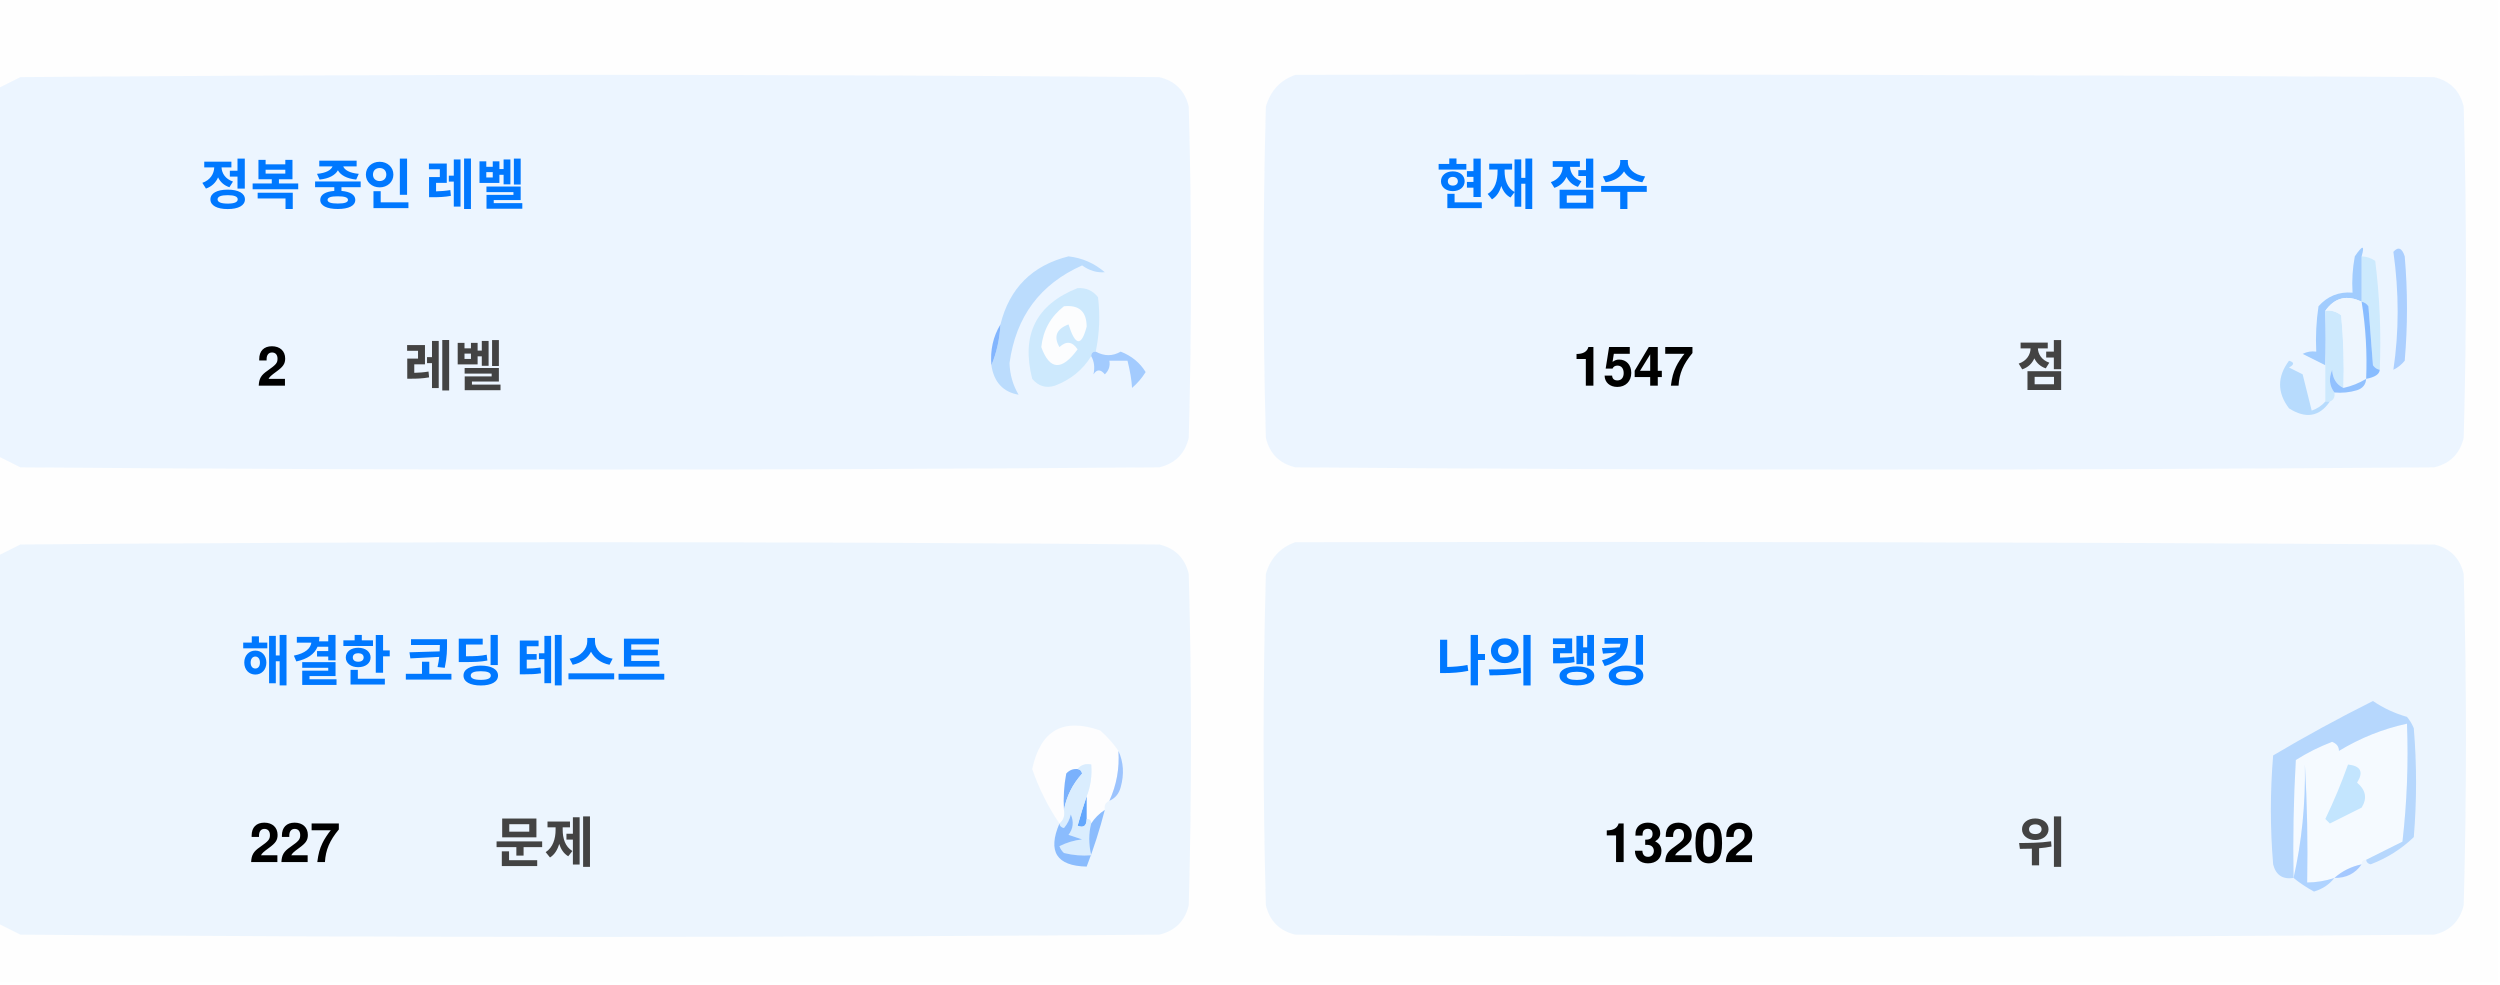
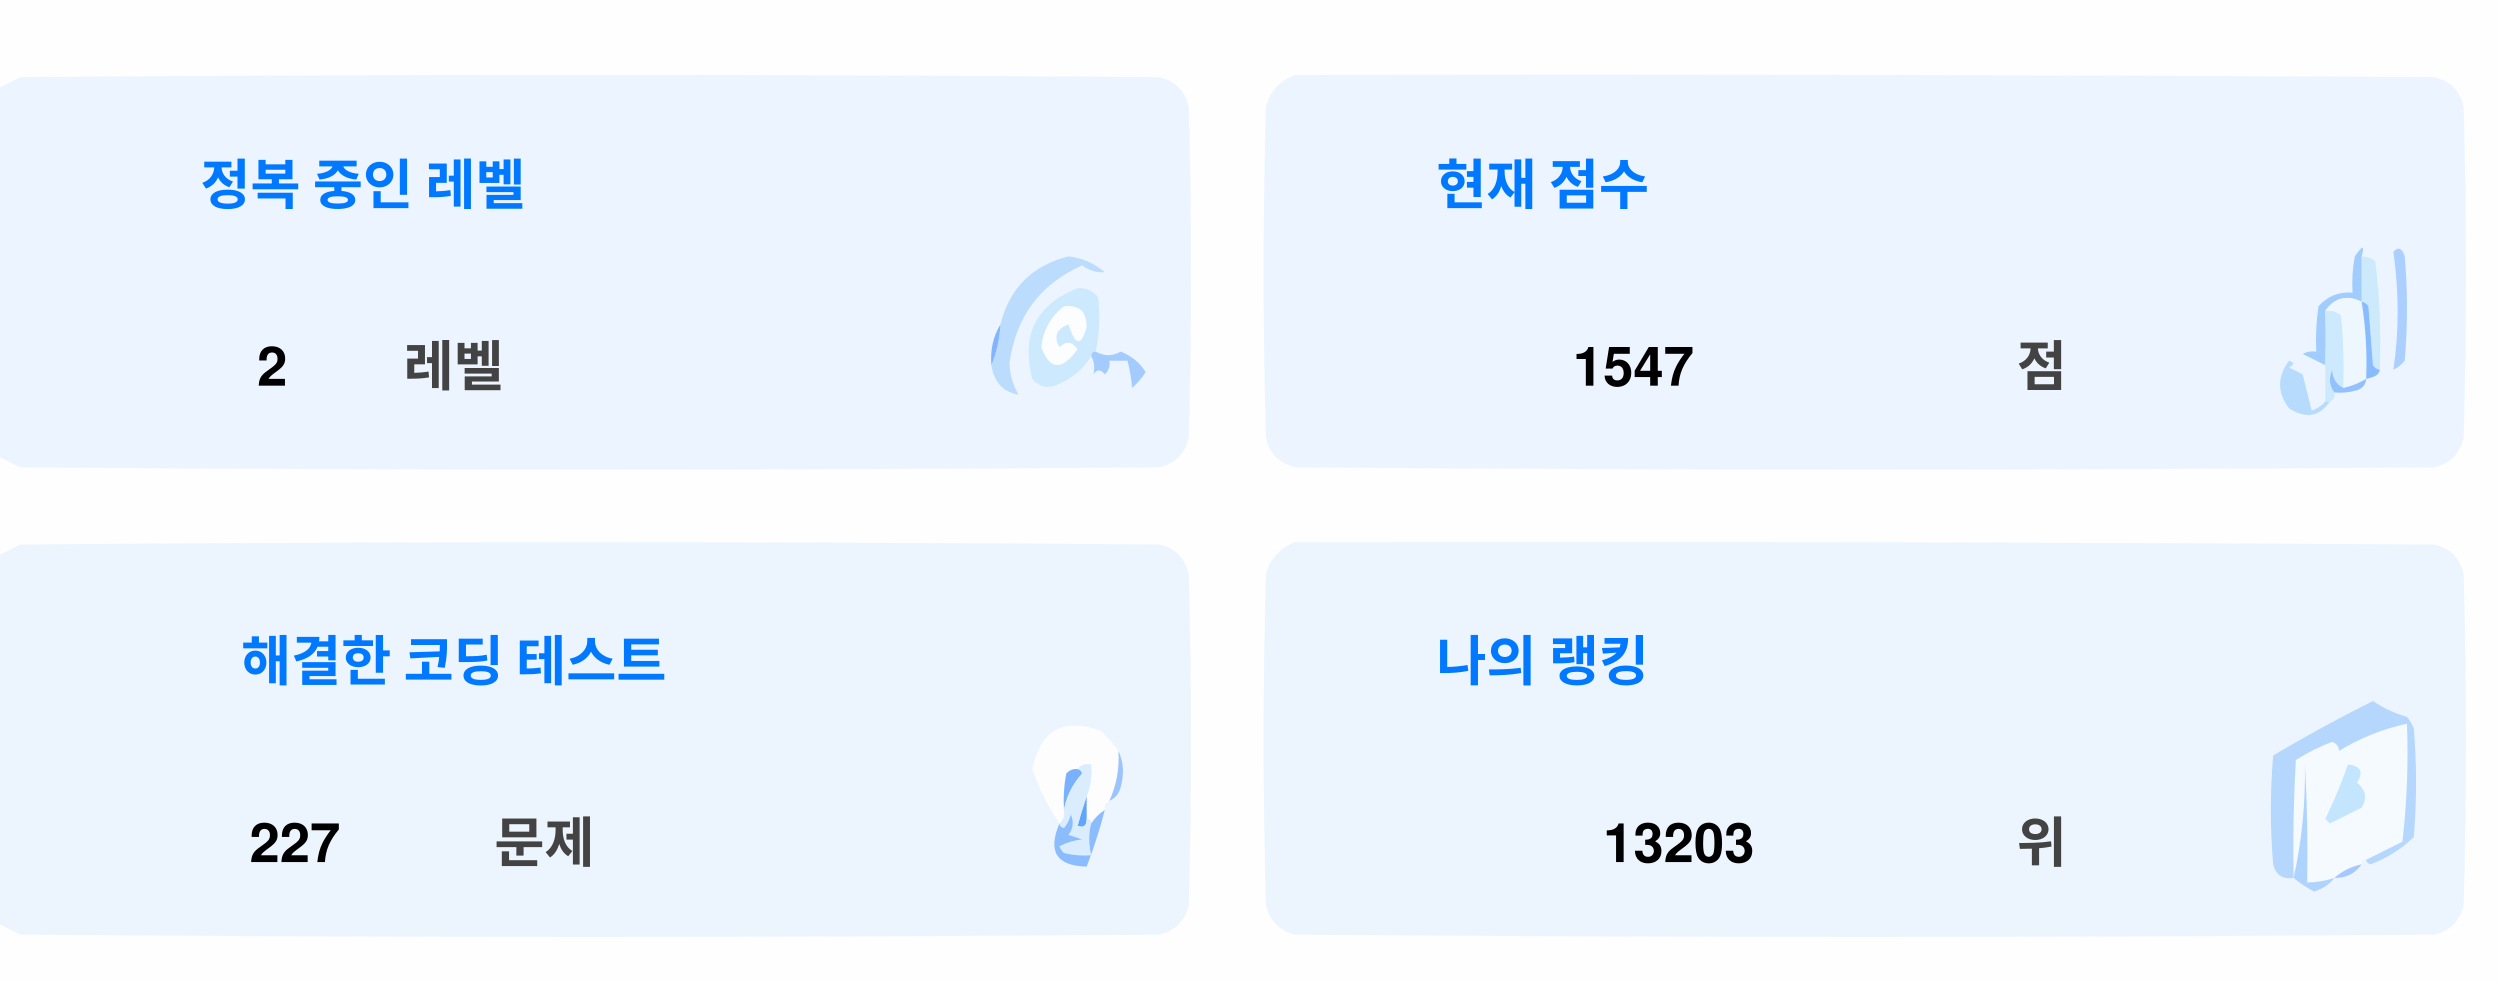
<svg xmlns="http://www.w3.org/2000/svg" version="1.1" width="551px" height="217px" style="shape-rendering:geometricPrecision; text-rendering:geometricPrecision; image-rendering:optimizeQuality; fill-rule:evenodd; clip-rule:evenodd">
  <style>.title {fill: #434343;font-size: 1rem;line-height: 1.5rem;font-weight: bold;font-family: -apple-system, BlinkMacSystemFont, Segoe UI, Helvetica, Arial, sans-serif, Apple Color Emoji, Segoe UI Emoji;}.desc {fill: #434343;font-size: 2.5rem;font-weight: bold;line-height: 1.5rem;font-family: -apple-system, BlinkMacSystemFont, Segoe UI, Helvetica, Arial, sans-serif, Apple Color Emoji, Segoe UI Emoji;}.desc-2 {fill: #434343;font-size: 1rem;font-weight: bold;line-height: 1.5rem;font-family: -apple-system, BlinkMacSystemFont, Segoe UI, Helvetica, Arial, sans-serif, Apple Color Emoji, Segoe UI Emoji;}.text, .desc {animation: twinkling 4s ease-in-out infinite;}@keyframes twinkling {40% { opacity: 1; }50% { opacity: 0.5; }60% { opacity: 1; }70% { opacity: 0.5; }80% { opacity: 1; }}</style>
  <g>
    <path style="opacity:1" fill="#fefefe" d="M -0.5,-0.5 C 183.167,-0.5 366.833,-0.5 550.5,-0.5C 550.5,71.833 550.5,144.167 550.5,216.5C 366.833,216.5 183.167,216.5 -0.5,216.5C -0.5,212.167 -0.5,207.833 -0.5,203.5C 1.14,204.32 2.807,205.153 4.5,206C 88.167,206.667 171.833,206.667 255.5,206C 259,205.167 261.167,203 262,199.5C 262.667,175.167 262.667,150.833 262,126.5C 261.167,123 259,120.833 255.5,120C 171.833,119.333 88.167,119.333 4.5,120C 2.807,120.847 1.14,121.68 -0.5,122.5C -0.5,115.167 -0.5,107.833 -0.5,100.5C 1.14,101.32 2.807,102.153 4.5,103C 88.167,103.667 171.833,103.667 255.5,103C 259,102.167 261.167,100 262,96.5C 262.667,72.167 262.667,47.833 262,23.5C 261.167,20 259,17.833 255.5,17C 171.833,16.333 88.167,16.333 4.5,17C 2.807,17.847 1.14,18.68 -0.5,19.5C -0.5,12.833 -0.5,6.167 -0.5,-0.5 Z" />
  </g>
  <g>
    <path style="opacity:1" fill="#ecf5ff" d="M -0.5,100.5 C -0.5,73.5 -0.5,46.5 -0.5,19.5C 1.14,18.68 2.807,17.847 4.5,17C 88.167,16.333 171.833,16.333 255.5,17C 259,17.833 261.167,20 262,23.5C 262.667,47.833 262.667,72.167 262,96.5C 261.167,100 259,102.167 255.5,103C 171.833,103.667 88.167,103.667 4.5,103C 2.807,102.153 1.14,101.32 -0.5,100.5 Z" />
  </g>
  <g>
    <path style="opacity:1" fill="#ecf5ff" d="M 285.5,16.5 C 369.167,16.333 452.834,16.5 536.5,17C 540,17.833 542.167,20 543,23.5C 543.667,47.833 543.667,72.167 543,96.5C 542.167,100 540,102.167 536.5,103C 452.833,103.667 369.167,103.667 285.5,103C 282,102.167 279.833,100 279,96.5C 278.333,72.167 278.333,47.833 279,23.5C 280.018,19.985 282.185,17.652 285.5,16.5 Z" />
  </g>
  <g>
    <path style="opacity:1" fill="#cdeafd" d="M 520.5,56.5 C 521.583,56.539 522.583,56.873 523.5,57.5C 524.498,65.472 524.831,73.472 524.5,81.5C 523.883,81.389 523.383,81.056 523,80.5C 522.667,76.167 522.333,71.833 522,67.5C 521.617,66.944 521.117,66.611 520.5,66.5C 520.5,63.167 520.5,59.833 520.5,56.5 Z" />
  </g>
  <g>
    <path style="opacity:1" fill="#abcfff" d="M 527.5,55.5 C 528.566,54.308 529.399,54.641 530,56.5C 530.667,64.167 530.667,71.833 530,79.5C 529.311,80.357 528.478,81.023 527.5,81.5C 528.758,73.08 528.758,64.414 527.5,55.5 Z" />
  </g>
  <g>
    <path style="opacity:1" fill="#bbdcfd" d="M 218.5,80.5 C 219.657,77.727 220.324,74.727 220.5,71.5C 222.49,63.51 227.49,58.51 235.5,56.5C 238.528,56.847 241.194,58.014 243.5,60C 241.744,60.141 240.078,59.641 238.5,58.5C 229.247,62.607 223.914,69.773 222.5,80C 222.565,82.526 223.232,84.859 224.5,87C 221.07,86.397 219.07,84.231 218.5,80.5 Z" />
  </g>
  <g>
    <path style="opacity:1" fill="#cde9fd" d="M 241.5,77.5 C 240.833,77.5 240.5,77.833 240.5,78.5C 238.628,81.529 235.961,83.695 232.5,85C 230.536,85.624 228.869,85.124 227.5,83.5C 225.021,73.791 228.354,67.124 237.5,63.5C 239.374,63.39 240.874,64.056 242,65.5C 242.497,69.524 242.331,73.524 241.5,77.5 Z" />
  </g>
  <g>
    <path style="opacity:1" fill="#fcfdfe" d="M 234.5,67.5 C 237.826,67.162 239.493,68.662 239.5,72C 238.334,76.434 237,76.267 235.5,71.5C 232.832,72.515 232.166,74.182 233.5,76.5C 235.017,75.089 236.351,75.256 237.5,77C 234.006,81.771 231.34,81.605 229.5,76.5C 229.904,72.771 231.571,69.771 234.5,67.5 Z" />
  </g>
  <g>
    <path style="opacity:1" fill="#a1ccfe" d="M 520.5,56.5 C 520.5,59.833 520.5,63.167 520.5,66.5C 517.238,64.922 514.572,65.589 512.5,68.5C 512.617,72.81 512.617,76.81 512.5,80.5C 510.86,79.68 509.193,78.847 507.5,78C 508.448,77.517 509.448,77.35 510.5,77.5C 510.335,74.15 510.502,70.817 511,67.5C 512.995,65.253 515.495,64.253 518.5,64.5C 518.336,61.813 518.503,59.146 519,56.5C 520.731,53.969 521.231,53.969 520.5,56.5 Z" />
  </g>
  <g>
    <path style="opacity:1" fill="#cde9fd" d="M 512.5,68.5 C 513.822,68.33 514.989,68.663 516,69.5C 516.499,74.823 516.666,80.156 516.5,85.5C 514.955,84.77 514.122,83.437 514,81.5C 513.22,83.387 513.387,85.054 514.5,86.5C 514.672,87.492 514.338,88.158 513.5,88.5C 513.167,88.5 512.833,88.5 512.5,88.5C 512.5,85.833 512.5,83.167 512.5,80.5C 512.617,76.81 512.617,72.81 512.5,68.5 Z" />
  </g>
  <g>
    <path style="opacity:1" fill="#eef6fe" d="M 520.5,66.5 C 521.407,72.106 521.74,77.773 521.5,83.5C 519.95,84.441 518.284,85.108 516.5,85.5C 516.666,80.156 516.499,74.823 516,69.5C 514.989,68.663 513.822,68.33 512.5,68.5C 514.572,65.589 517.238,64.922 520.5,66.5 Z" />
  </g>
  <g>
    <path style="opacity:1" fill="#88bcff" d="M 520.5,66.5 C 521.117,66.611 521.617,66.944 522,67.5C 522.333,71.833 522.667,76.167 523,80.5C 523.383,81.056 523.883,81.389 524.5,81.5C 524.445,82.469 523.445,83.136 521.5,83.5C 521.74,77.773 521.407,72.106 520.5,66.5 Z" />
  </g>
  <g>
    <path style="opacity:1" fill="#82b5fe" d="M 220.5,71.5 C 220.324,74.727 219.657,77.727 218.5,80.5C 218.215,77.171 218.882,74.171 220.5,71.5 Z" />
  </g>
  <g>
    <path style="opacity:1" fill="#a3cbfe" d="M 240.5,78.5 C 240.5,77.833 240.833,77.5 241.5,77.5C 243.391,78.536 245.224,78.536 247,77.5C 249.391,78.429 251.225,79.929 252.5,82C 251.681,83.319 250.681,84.486 249.5,85.5C 249.409,83.777 249.075,81.777 248.5,79.5C 247.167,79.5 245.833,79.5 244.5,79.5C 244.719,80.675 244.386,81.675 243.5,82.5C 242.575,81.359 241.741,81.359 241,82.5C 241.331,80.981 241.164,79.648 240.5,78.5 Z" />
  </g>
  <g>
    <path style="opacity:1" fill="#b7dbfd" d="M 512.5,88.5 C 512.833,88.5 513.167,88.5 513.5,88.5C 511.199,91.857 508.199,92.357 504.5,90C 501.872,86.535 501.872,83.035 504.5,79.5C 505.696,79.846 505.696,80.346 504.5,81C 505.5,81.5 506.5,82 507.5,82.5C 508.167,85.167 508.833,87.833 509.5,90.5C 510.739,90.058 511.739,89.391 512.5,88.5 Z" />
  </g>
  <g>
    <path style="opacity:1" fill="#92c1fe" d="M 516.5,85.5 C 518.284,85.108 519.95,84.441 521.5,83.5C 521.423,84.75 520.756,85.583 519.5,86C 517.866,86.493 516.199,86.66 514.5,86.5C 513.387,85.054 513.22,83.387 514,81.5C 514.122,83.437 514.955,84.77 516.5,85.5 Z" />
  </g>
  <g>
    <path style="opacity:1" fill="#ecf5fe" d="M -0.5,203.5 C -0.5,176.5 -0.5,149.5 -0.5,122.5C 1.14,121.68 2.807,120.847 4.5,120C 88.167,119.333 171.833,119.333 255.5,120C 259,120.833 261.167,123 262,126.5C 262.667,150.833 262.667,175.167 262,199.5C 261.167,203 259,205.167 255.5,206C 171.833,206.667 88.167,206.667 4.5,206C 2.807,205.153 1.14,204.32 -0.5,203.5 Z" />
  </g>
  <g>
    <path style="opacity:1" fill="#ecf5fe" d="M 285.5,119.5 C 369.167,119.333 452.834,119.5 536.5,120C 540,120.833 542.167,123 543,126.5C 543.667,150.833 543.667,175.167 543,199.5C 542.167,203 540,205.167 536.5,206C 452.833,206.667 369.167,206.667 285.5,206C 282,205.167 279.833,203 279,199.5C 278.333,175.167 278.333,150.833 279,126.5C 280.018,122.985 282.185,120.652 285.5,119.5 Z" />
  </g>
  <g>
    <path style="opacity:1" fill="#fdfdfe" d="M 246.5,165.5 C 246.758,169.367 246.092,173.034 244.5,176.5C 243.662,176.842 243.328,177.508 243.5,178.5C 242.272,179.306 241.272,180.306 240.5,181.5C 240.5,180.833 240.167,180.5 239.5,180.5C 239.5,178.833 239.5,177.167 239.5,175.5C 240.369,173.283 240.702,170.95 240.5,168.5C 239.209,168.263 238.209,168.596 237.5,169.5C 236.504,169.414 235.671,169.748 235,170.5C 234.503,173.146 234.336,175.813 234.5,178.5C 234.737,179.791 234.404,180.791 233.5,181.5C 230.986,177.806 228.986,173.806 227.5,169.5C 229.309,160.957 234.309,158.124 242.5,161C 244.07,162.397 245.404,163.897 246.5,165.5 Z" />
  </g>
  <g>
    <path style="opacity:1" fill="#f5faff" d="M 521.5,189.5 C 520.833,189.5 520.5,189.833 520.5,190.5C 518.181,190.992 516.181,191.992 514.5,193.5C 512.565,194.15 510.565,194.483 508.5,194.5C 508.666,185.827 508.5,177.16 508,168.5C 508.141,177.227 507.308,185.56 505.5,193.5C 505.334,184.827 505.5,176.16 506,167.5C 508.527,165.903 511.194,164.57 514,163.5C 515.011,163.892 515.511,164.559 515.5,165.5C 520.21,162.641 525.21,160.641 530.5,159.5C 530.831,168.192 530.498,176.859 529.5,185.5C 526.807,186.847 524.14,188.18 521.5,189.5 Z" />
  </g>
  <g>
    <path style="opacity:1" fill="#b6d7fd" d="M 521.5,189.5 C 524.14,188.18 526.807,186.847 529.5,185.5C 530.498,176.859 530.831,168.192 530.5,159.5C 525.21,160.641 520.21,162.641 515.5,165.5C 515.511,164.559 515.011,163.892 514,163.5C 511.194,164.57 508.527,165.903 506,167.5C 505.5,176.16 505.334,184.827 505.5,193.5C 503.089,193.863 501.589,192.863 501,190.5C 500.333,182.5 500.333,174.5 501,166.5C 508.173,162.246 515.507,158.246 523,154.5C 525.304,156.068 527.804,157.235 530.5,158C 531.126,158.75 531.626,159.584 532,160.5C 532.667,168.5 532.667,176.5 532,184.5C 529.292,187.111 526.125,189.111 522.5,190.5C 521.893,190.376 521.56,190.043 521.5,189.5 Z" />
  </g>
  <g>
    <path style="opacity:1" fill="#c3e5fe" d="M 517.5,168.5 C 520.317,168.801 520.984,170.134 519.5,172.5C 521.439,174.122 521.772,175.956 520.5,178C 518.167,179.167 515.833,180.333 513.5,181.5C 513.167,181.167 512.833,180.833 512.5,180.5C 514.414,176.515 516.081,172.515 517.5,168.5 Z" />
  </g>
  <g>
    <path style="opacity:1" fill="#7ab1fc" d="M 237.5,169.5 C 238.043,169.56 238.376,169.893 238.5,170.5C 236.395,172.836 235.062,175.503 234.5,178.5C 234.336,175.813 234.503,173.146 235,170.5C 235.671,169.748 236.504,169.414 237.5,169.5 Z" />
  </g>
  <g>
    <path style="opacity:1" fill="#afd3ff" d="M 514.5,193.5 C 513.378,194.947 511.878,195.947 510,196.5C 508.348,195.601 506.848,194.601 505.5,193.5C 507.308,185.56 508.141,177.227 508,168.5C 508.5,177.16 508.666,185.827 508.5,194.5C 510.565,194.483 512.565,194.15 514.5,193.5 Z" />
  </g>
  <g>
    <path style="opacity:1" fill="#9cc3fd" d="M 246.5,165.5 C 247.634,167.966 247.801,170.633 247,173.5C 246.623,174.942 245.79,175.942 244.5,176.5C 246.092,173.034 246.758,169.367 246.5,165.5 Z" />
  </g>
  <g>
    <path style="opacity:1" fill="#62a6fc" d="M 239.5,175.5 C 239.5,177.167 239.5,178.833 239.5,180.5C 239.483,182.028 238.816,182.528 237.5,182C 238.117,179.723 238.784,177.556 239.5,175.5 Z" />
  </g>
  <g>
    <path style="opacity:1" fill="#daedfe" d="M 237.5,169.5 C 238.209,168.596 239.209,168.263 240.5,168.5C 240.702,170.95 240.369,173.283 239.5,175.5C 238.784,177.556 238.117,179.723 237.5,182C 238.816,182.528 239.483,182.028 239.5,180.5C 240.167,180.5 240.5,180.833 240.5,181.5C 239.918,183.669 239.918,186.002 240.5,188.5C 238.473,188.662 236.473,188.495 234.5,188C 234.043,187.586 233.709,187.086 233.5,186.5C 235.078,185.702 236.744,185.202 238.5,185C 237.5,184.667 236.5,184.333 235.5,184C 236.554,182.612 236.72,181.112 236,179.5C 235.751,180.624 235.251,181.624 234.5,182.5C 233.893,182.376 233.56,182.043 233.5,181.5C 234.404,180.791 234.737,179.791 234.5,178.5C 235.062,175.503 236.395,172.836 238.5,170.5C 238.376,169.893 238.043,169.56 237.5,169.5 Z" />
  </g>
  <g>
    <path style="opacity:1" fill="#8bbcfd" d="M 243.5,178.5 C 242.395,182.803 241.062,186.969 239.5,191C 232.857,190.847 230.857,187.68 233.5,181.5C 233.56,182.043 233.893,182.376 234.5,182.5C 235.251,181.624 235.751,180.624 236,179.5C 236.72,181.112 236.554,182.612 235.5,184C 236.5,184.333 237.5,184.667 238.5,185C 236.744,185.202 235.078,185.702 233.5,186.5C 233.709,187.086 234.043,187.586 234.5,188C 236.473,188.495 238.473,188.662 240.5,188.5C 239.918,186.002 239.918,183.669 240.5,181.5C 241.272,180.306 242.272,179.306 243.5,178.5 Z" />
  </g>
  <g>
    <path style="opacity:1" fill="#a4c8ff" d="M 520.5,190.5 C 519.089,192.539 517.089,193.539 514.5,193.5C 516.181,191.992 518.181,190.992 520.5,190.5 Z" />
  </g>
  <text text-anchor="middle" x="80" y="45" class="title" style="fill:#0078ff;" stroke="#none" stroke-width="1">정복 중인 레벨</text>
  <text text-anchor="middle" x="60" y="85" class="desc" style="fill:#000000;" stroke="#none" stroke-width="1">2</text>
  <text text-anchor="middle" x="100" y="85" class="desc-2" style="fill:#434343;" stroke="#none" stroke-width="1">레벨</text>
  <text text-anchor="middle" x="340" y="45" class="title" style="fill:#0078ff;" stroke="#none" stroke-width="1">현재 점수</text>
  <text text-anchor="middle" x="360" y="85" class="desc" style="fill:#000000;" stroke="#none" stroke-width="1">1547</text>
  <text text-anchor="middle" x="450" y="85" class="desc-2" style="fill:#434343;" stroke="#none" stroke-width="1">점</text>
  <text text-anchor="middle" x="100" y="150" class="title" style="fill:#0078ff;" stroke="#none" stroke-width="1">해결한 코딩 테스트</text>
  <text text-anchor="middle" x="65" y="190" class="desc" style="fill:#000000;" stroke="#none" stroke-width="1">227</text>
  <text text-anchor="middle" x="120" y="190" class="desc-2" style="fill:#434343;" stroke="#none" stroke-width="1">문제</text>
  <text text-anchor="middle" x="340" y="150" class="title" style="fill:#0078ff;" stroke="#none" stroke-width="1">나의 랭킹</text>
-   <text text-anchor="middle" x="370" y="190" class="desc" style="fill:#000000;" stroke="#none" stroke-width="1">13202</text>
+   <text text-anchor="middle" x="370" y="190" class="desc" style="fill:#000000;" stroke="#none" stroke-width="1">13203</text>
  <text text-anchor="middle" x="450" y="190" class="desc-2" style="fill:#434343;" stroke="#none" stroke-width="1">위</text>
</svg>
